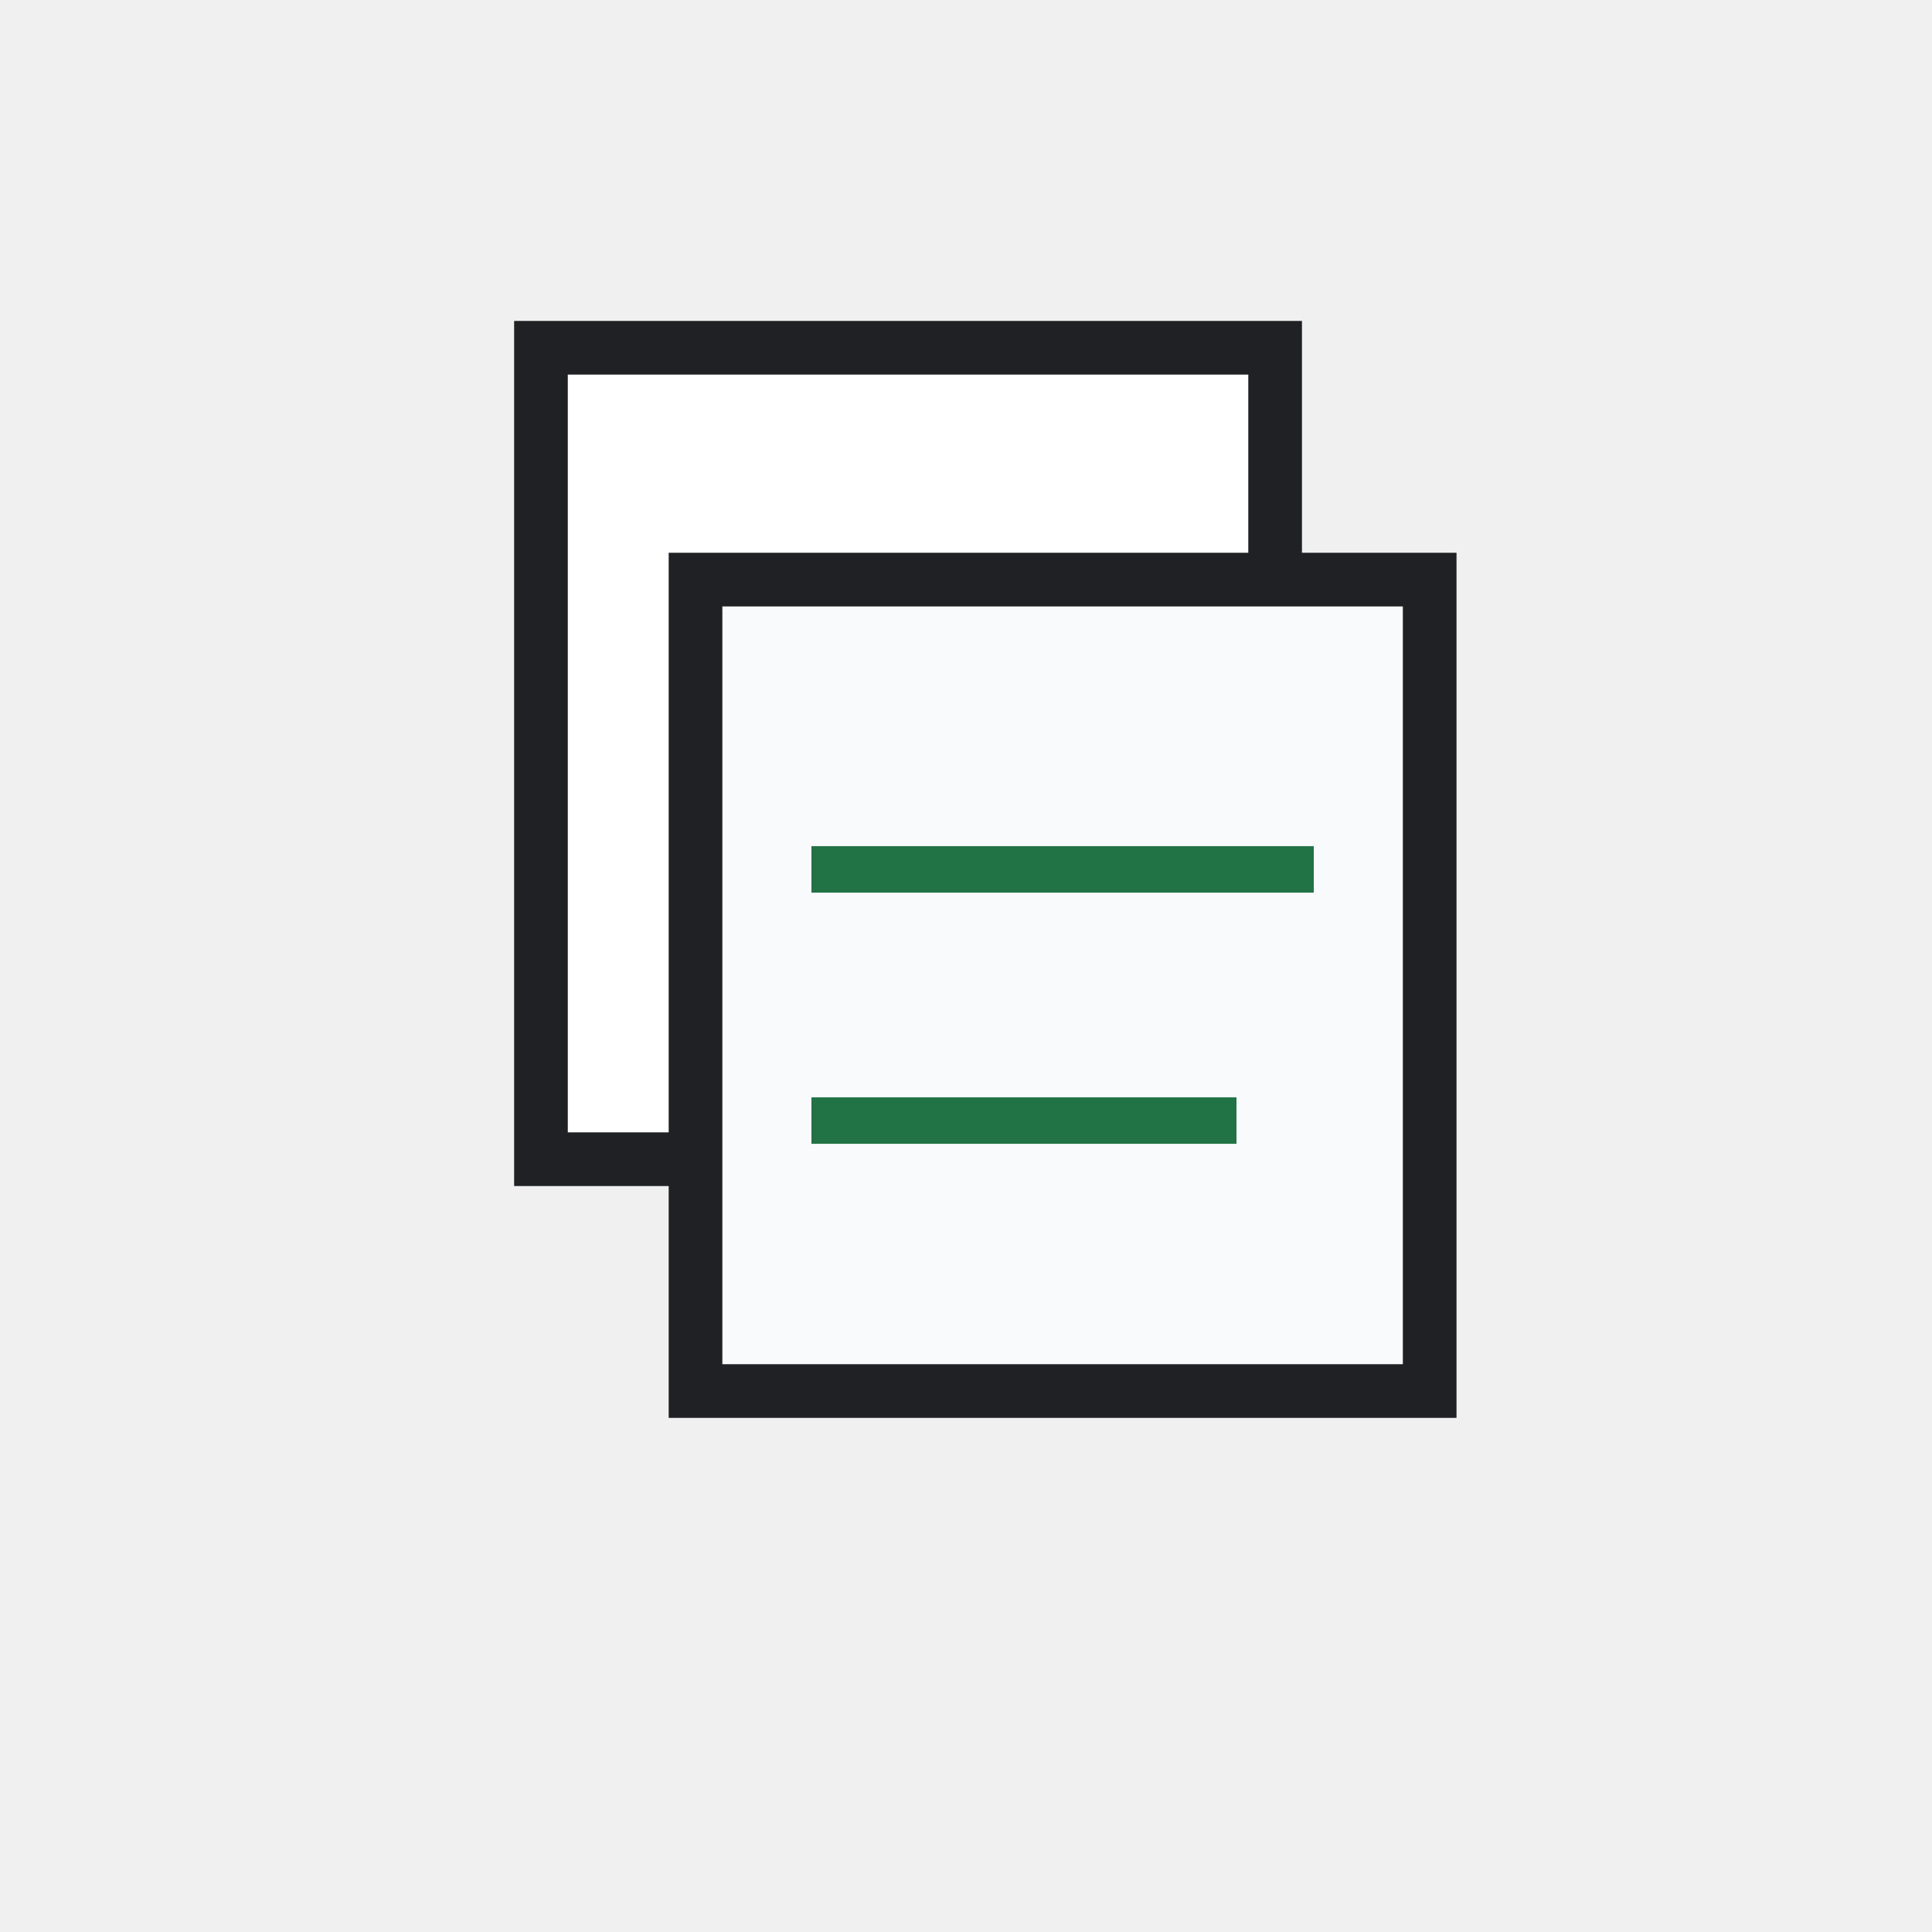
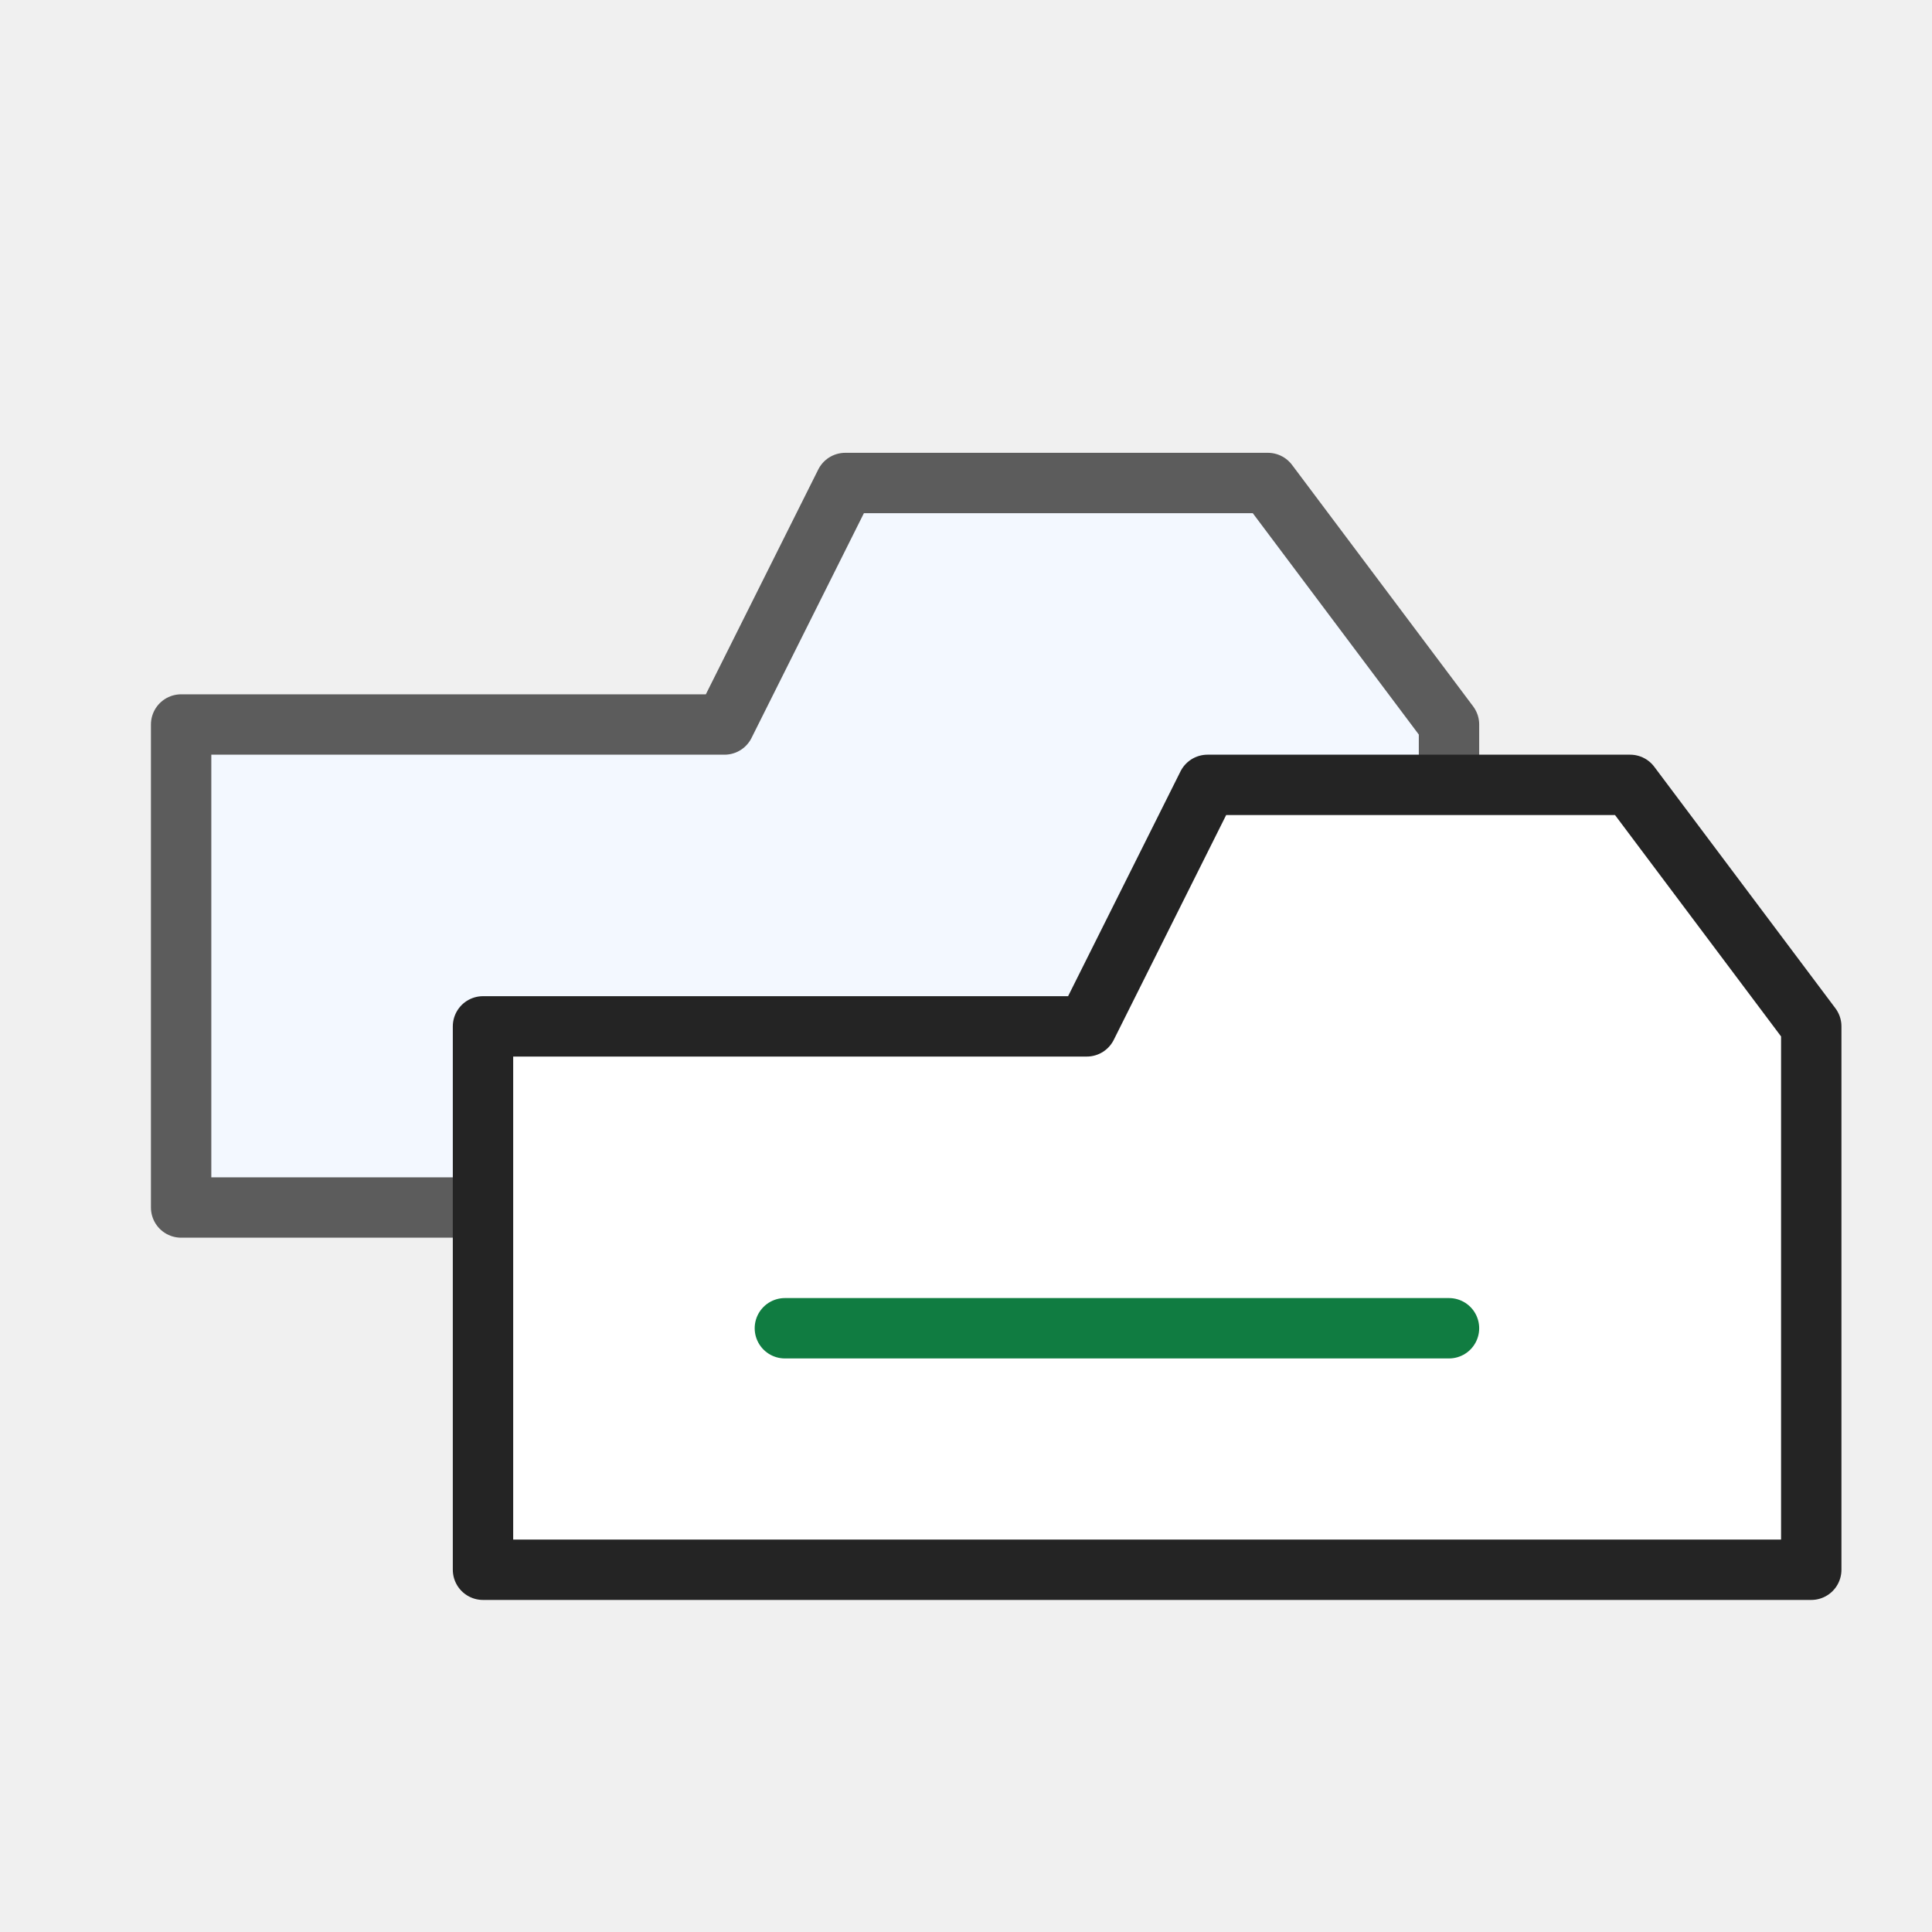
- <svg xmlns="http://www.w3.org/2000/svg" width="54" height="54" viewBox="0 0 54 54" role="img" aria-label="Duplicate Sheet">
-   <defs>
-     <style>
-       .s,.r,.line,.thin,.heavy{fill:none;stroke:#242424;stroke-width:1.0;stroke-linecap:round;stroke-linejoin:round;vector-effect:non-scaling-stroke}
-       .g,.green{fill:#107c41}
-       .g2,.palegreen,.green2{fill:#dff6dd}
-       .b,.blue{fill:#0078d4}
-       .o,.orange{fill:#f7630c}
-       .y,.yellow,.paleyellow{fill:#ffb900}
-       .rd,.red{fill:#d32f2f}
-       .p,.purple{fill:#8b5cf6}
-       .w,.paper,.bg{fill:#ffffff}
-       .k,.gray{fill:#242424}
-       .f,.soft{fill:#f3f2f1}
-       .t,.txtb{font-family:'Segoe UI',Arial,sans-serif;fill:#242424;font-weight:700;text-anchor:middle;dominant-baseline:central}
-       .tm,.txt{font-family:'Segoe UI',Arial,sans-serif;fill:#242424;font-weight:600;text-anchor:middle;dominant-baseline:central}
-       .greenLine{fill:none;stroke:#107c41;stroke-width:1.0;stroke-linecap:round;stroke-linejoin:round;vector-effect:non-scaling-stroke}
-       .blueLine{fill:none;stroke:#0078d4;stroke-width:1.0;stroke-linecap:round;stroke-linejoin:round;vector-effect:non-scaling-stroke}
-       .grid{fill:none;stroke:#5c5c5c;stroke-width:1.0;stroke-linecap:square;vector-effect:non-scaling-stroke}
-       .paleblue{fill:#dcecff}
-       .palered{fill:#ffd7d7}
-       .none{fill:none}
- </style>
-   </defs>
-   <rect width="54" height="54" fill="none" />
-   <g>
-     <rect fill="#fff" stroke="#202124" stroke-width="1.5" x="15.12" y="9.72" width="20.52" height="22.68" />
-     <rect fill="#f8fafc" stroke="#202124" stroke-width="1.5" x="19.44" y="16.2" width="20.52" height="22.68" />
-     <path stroke="#217346" stroke-width="1.3" d="M22.68 24.3h14.04M22.68 31.32h11.88" />
-   </g>
+ <svg xmlns="http://www.w3.org/2000/svg" width="32" height="32" viewBox="0 0 32 32" role="img" aria-label="Duplicate Sheet" shape-rendering="geometricPrecision">
+   <rect width="32" height="32" fill="none" />
+   <path d="M3 12H12L14 8H21L24 12V20H3Z" fill="#f3f8ff" stroke="#5c5c5c" stroke-width="1" stroke-linejoin="round" />
+   <path d="M8 17H18L20 13H27L30 17V26H8Z" fill="#ffffff" stroke="#242424" stroke-width="1" stroke-linejoin="round" />
+   <path d="M13 22H24" stroke="#107c41" stroke-width="1" stroke-linecap="round" />
</svg>
